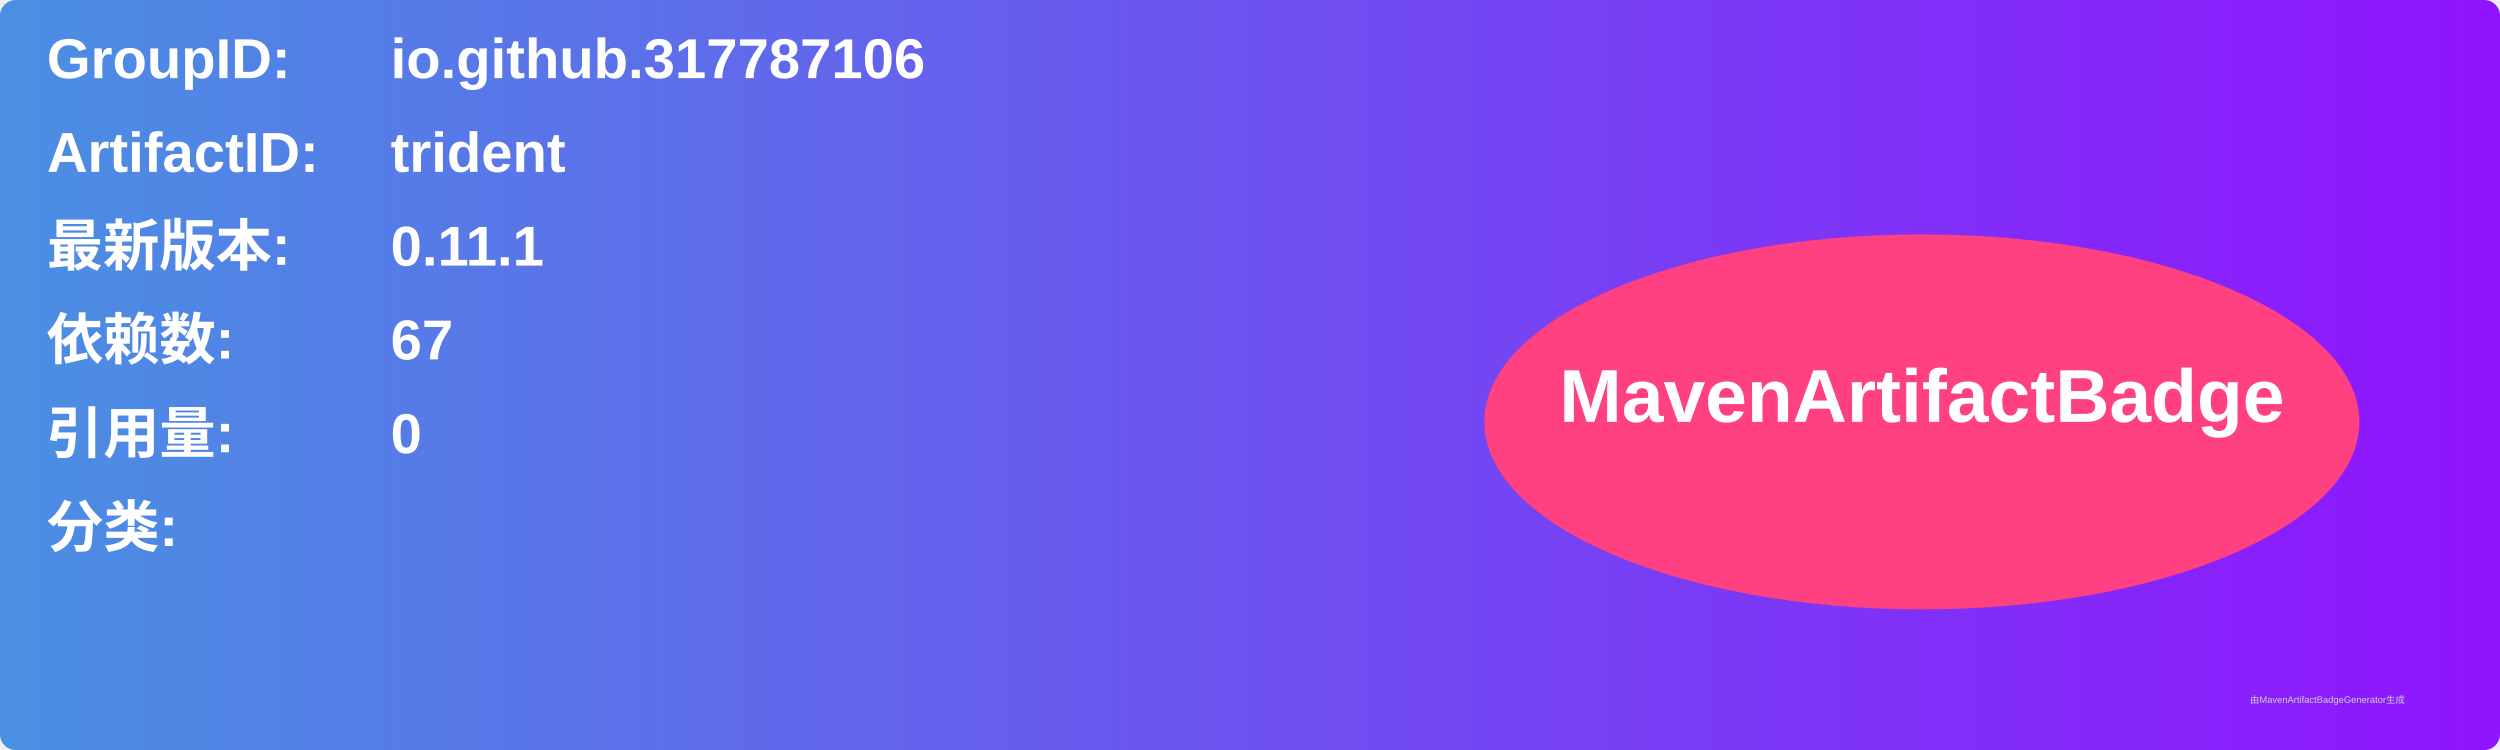
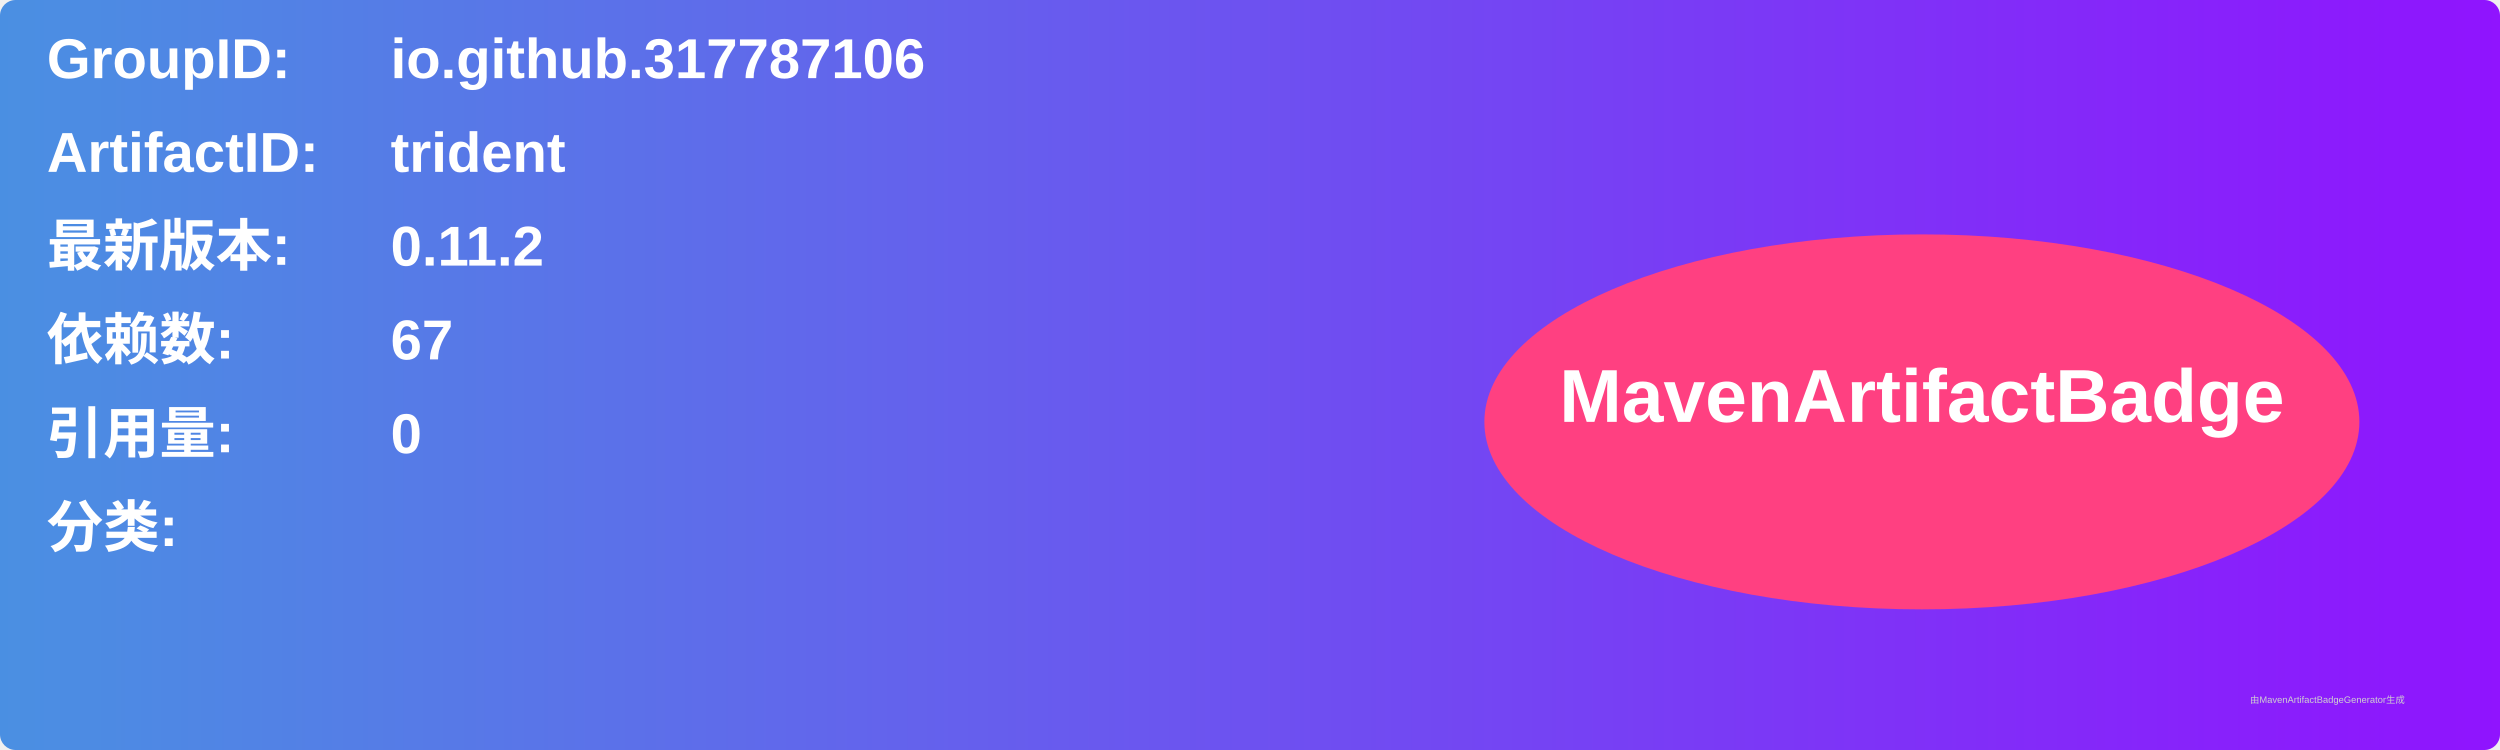
<svg xmlns="http://www.w3.org/2000/svg" width="800" height="240" viewBox="0 0 800 240">
  <linearGradient id="grad" x1="0%" y1="0%" x2="100%" y2="0%">
    <stop offset="0%" stop-color="#4a90e2" />
    <stop offset="100%" stop-color="#9013fe" />
  </linearGradient>
  <rect width="100%" height="100%" rx="5" ry="5" fill="url(#grad)" />
  <g transform="translate(15, 15)">
    <text x="0" y="10" font-family="Arial" font-size="18" fill="white" font-weight="bold" width="260">GroupID:</text>
    <text x="110" y="10" font-family="Arial" font-size="18" fill="white" font-weight="bold" width="460">io.github.317787106</text>
    <text x="0" y="40" font-family="Arial" font-size="18" fill="white" font-weight="bold" width="260">ArtifactID:</text>
    <text x="110" y="40" font-family="Arial" font-size="18" fill="white" font-weight="bold" width="460">trident</text>
    <text x="0" y="70" font-family="Arial" font-size="18" fill="white" font-weight="bold">最新版本:</text>
    <text x="110" y="70" font-family="Arial" font-size="18" fill="white" font-weight="bold">
-       <tspan font-weight="bold">0.11.1</tspan>
+       <tspan font-weight="bold">0.11.2</tspan>
    </text>
    <text x="0" y="100" font-family="Arial" font-size="18" fill="white" font-weight="bold">依赖数: </text>
    <text x="110" y="100" font-family="Arial" font-size="18" fill="white">
      <tspan font-weight="bold">67</tspan>
    </text>
    <text x="0" y="130" font-family="Arial" font-size="18" fill="white" font-weight="bold">引用量: </text>
    <text x="110" y="130" font-family="Arial" font-size="18" fill="white">
      <tspan font-weight="bold">0</tspan>
    </text>
    <text x="0" y="160" font-family="Arial" font-size="18" fill="white" font-weight="bold">分类:</text>
    <text x="10" y="190" font-family="Arial" font-size="10" fill="white">
      <tspan font-weight="bold" />
    </text>
    <ellipse cx="600" cy="120" rx="140" ry="60" fill="#ff4081" />
    <text x="600" y="120" text-anchor="middle" font-family="Arial" font-size="24" fill="white" font-weight="bold">MavenArtifactBadge</text>
  </g>
  <text x="720" y="225" font-family="Arial" font-size="3" fill="#d0d0d0">由MavenArtifactBadgeGenerator生成</text>
</svg>
